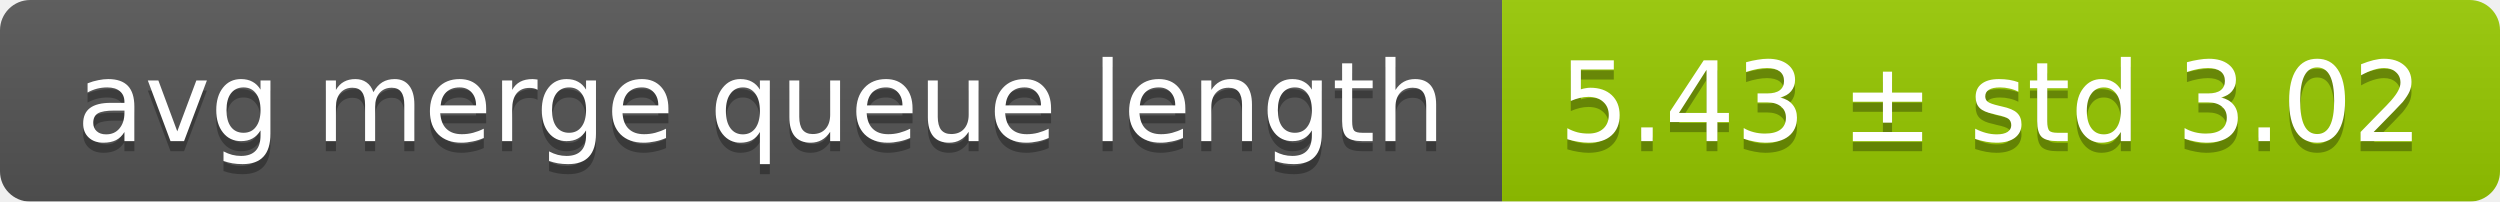
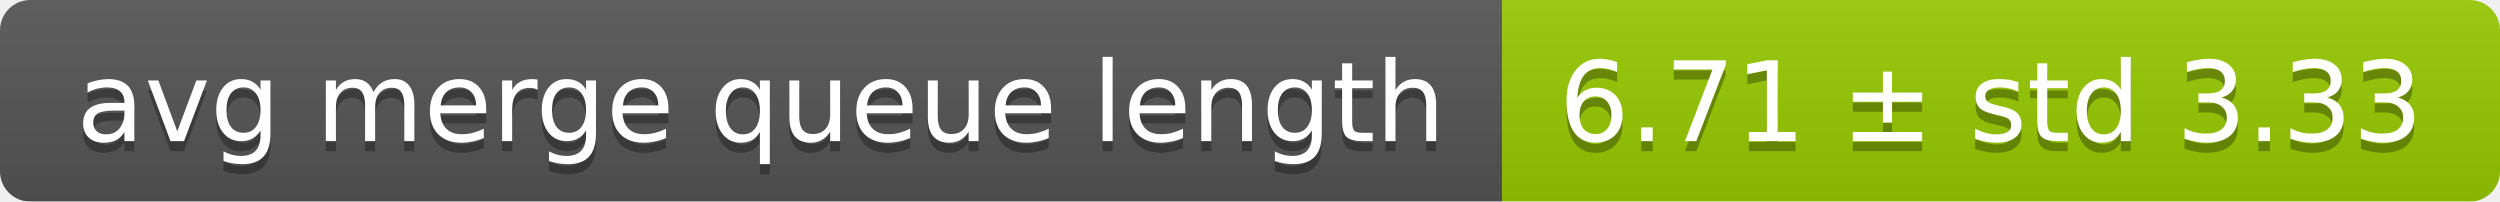
<svg xmlns="http://www.w3.org/2000/svg" width="248" height="20">
  <linearGradient id="smooth" x2="0" y2="100%">
    <stop offset="0" stop-color="#bbb" stop-opacity=".1" />
    <stop offset="1" stop-opacity=".1" />
  </linearGradient>
  <mask id="round">
    <rect width="248" height="20" rx="3" fill="#fff" />
  </mask>
  <g mask="url(#round)">
    <rect width="149" height="20" fill="#555" />
    <rect x="149" width="99" height="20" fill="#97ca00" />
    <rect width="248" height="20" fill="url(#smooth)" />
  </g>
  <g fill="#fff" text-anchor="middle" font-family="DejaVu Sans,Verdana,Geneva,sans-serif" font-size="11">
    <text x="75.5" y="15" fill="#010101" fill-opacity=".3">avg merge queue length</text>
    <text x="75.5" y="14">avg merge queue length</text>
-     <text x="197.5" y="15" fill="#010101" fill-opacity=".3">5.43 ± std 3.02</text>
-     <text x="197.5" y="14">5.43 ± std 3.02</text>
+     <text x="197.5" y="15" fill="#010101" fill-opacity=".3">6.71 ± std 3.33</text>
+     <text x="197.5" y="14">6.71 ± std 3.33</text>
  </g>
</svg>
